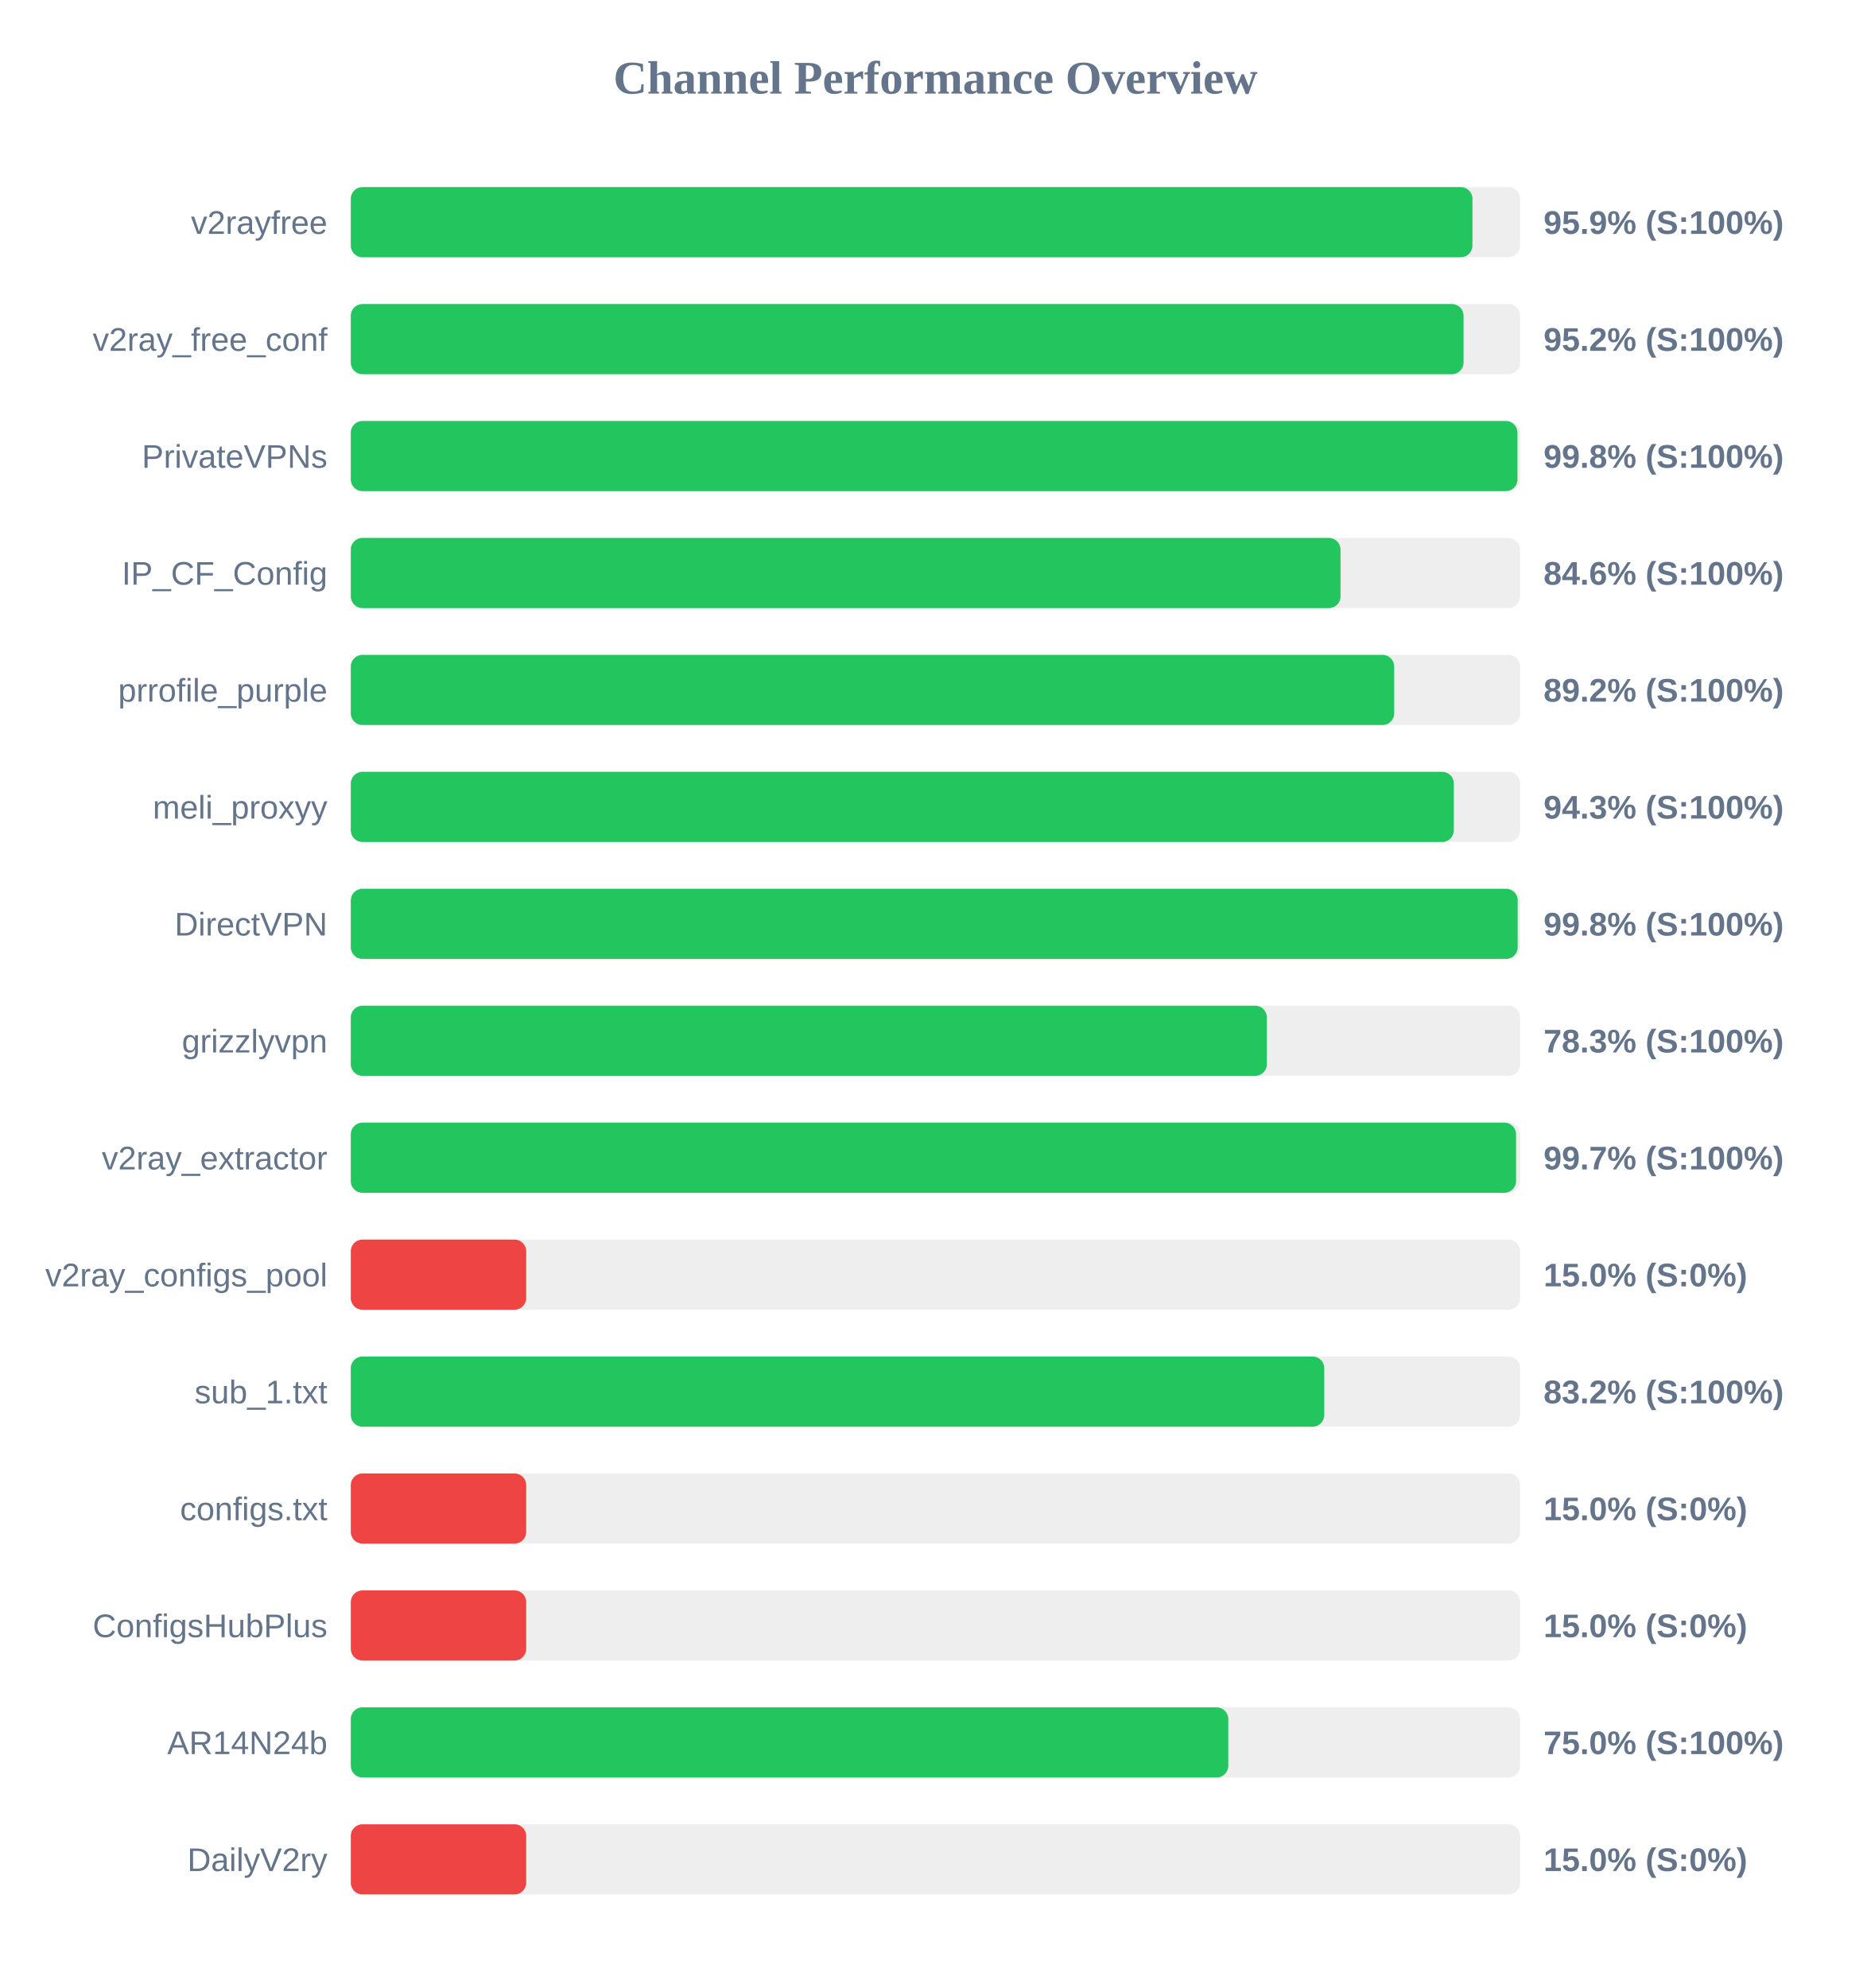
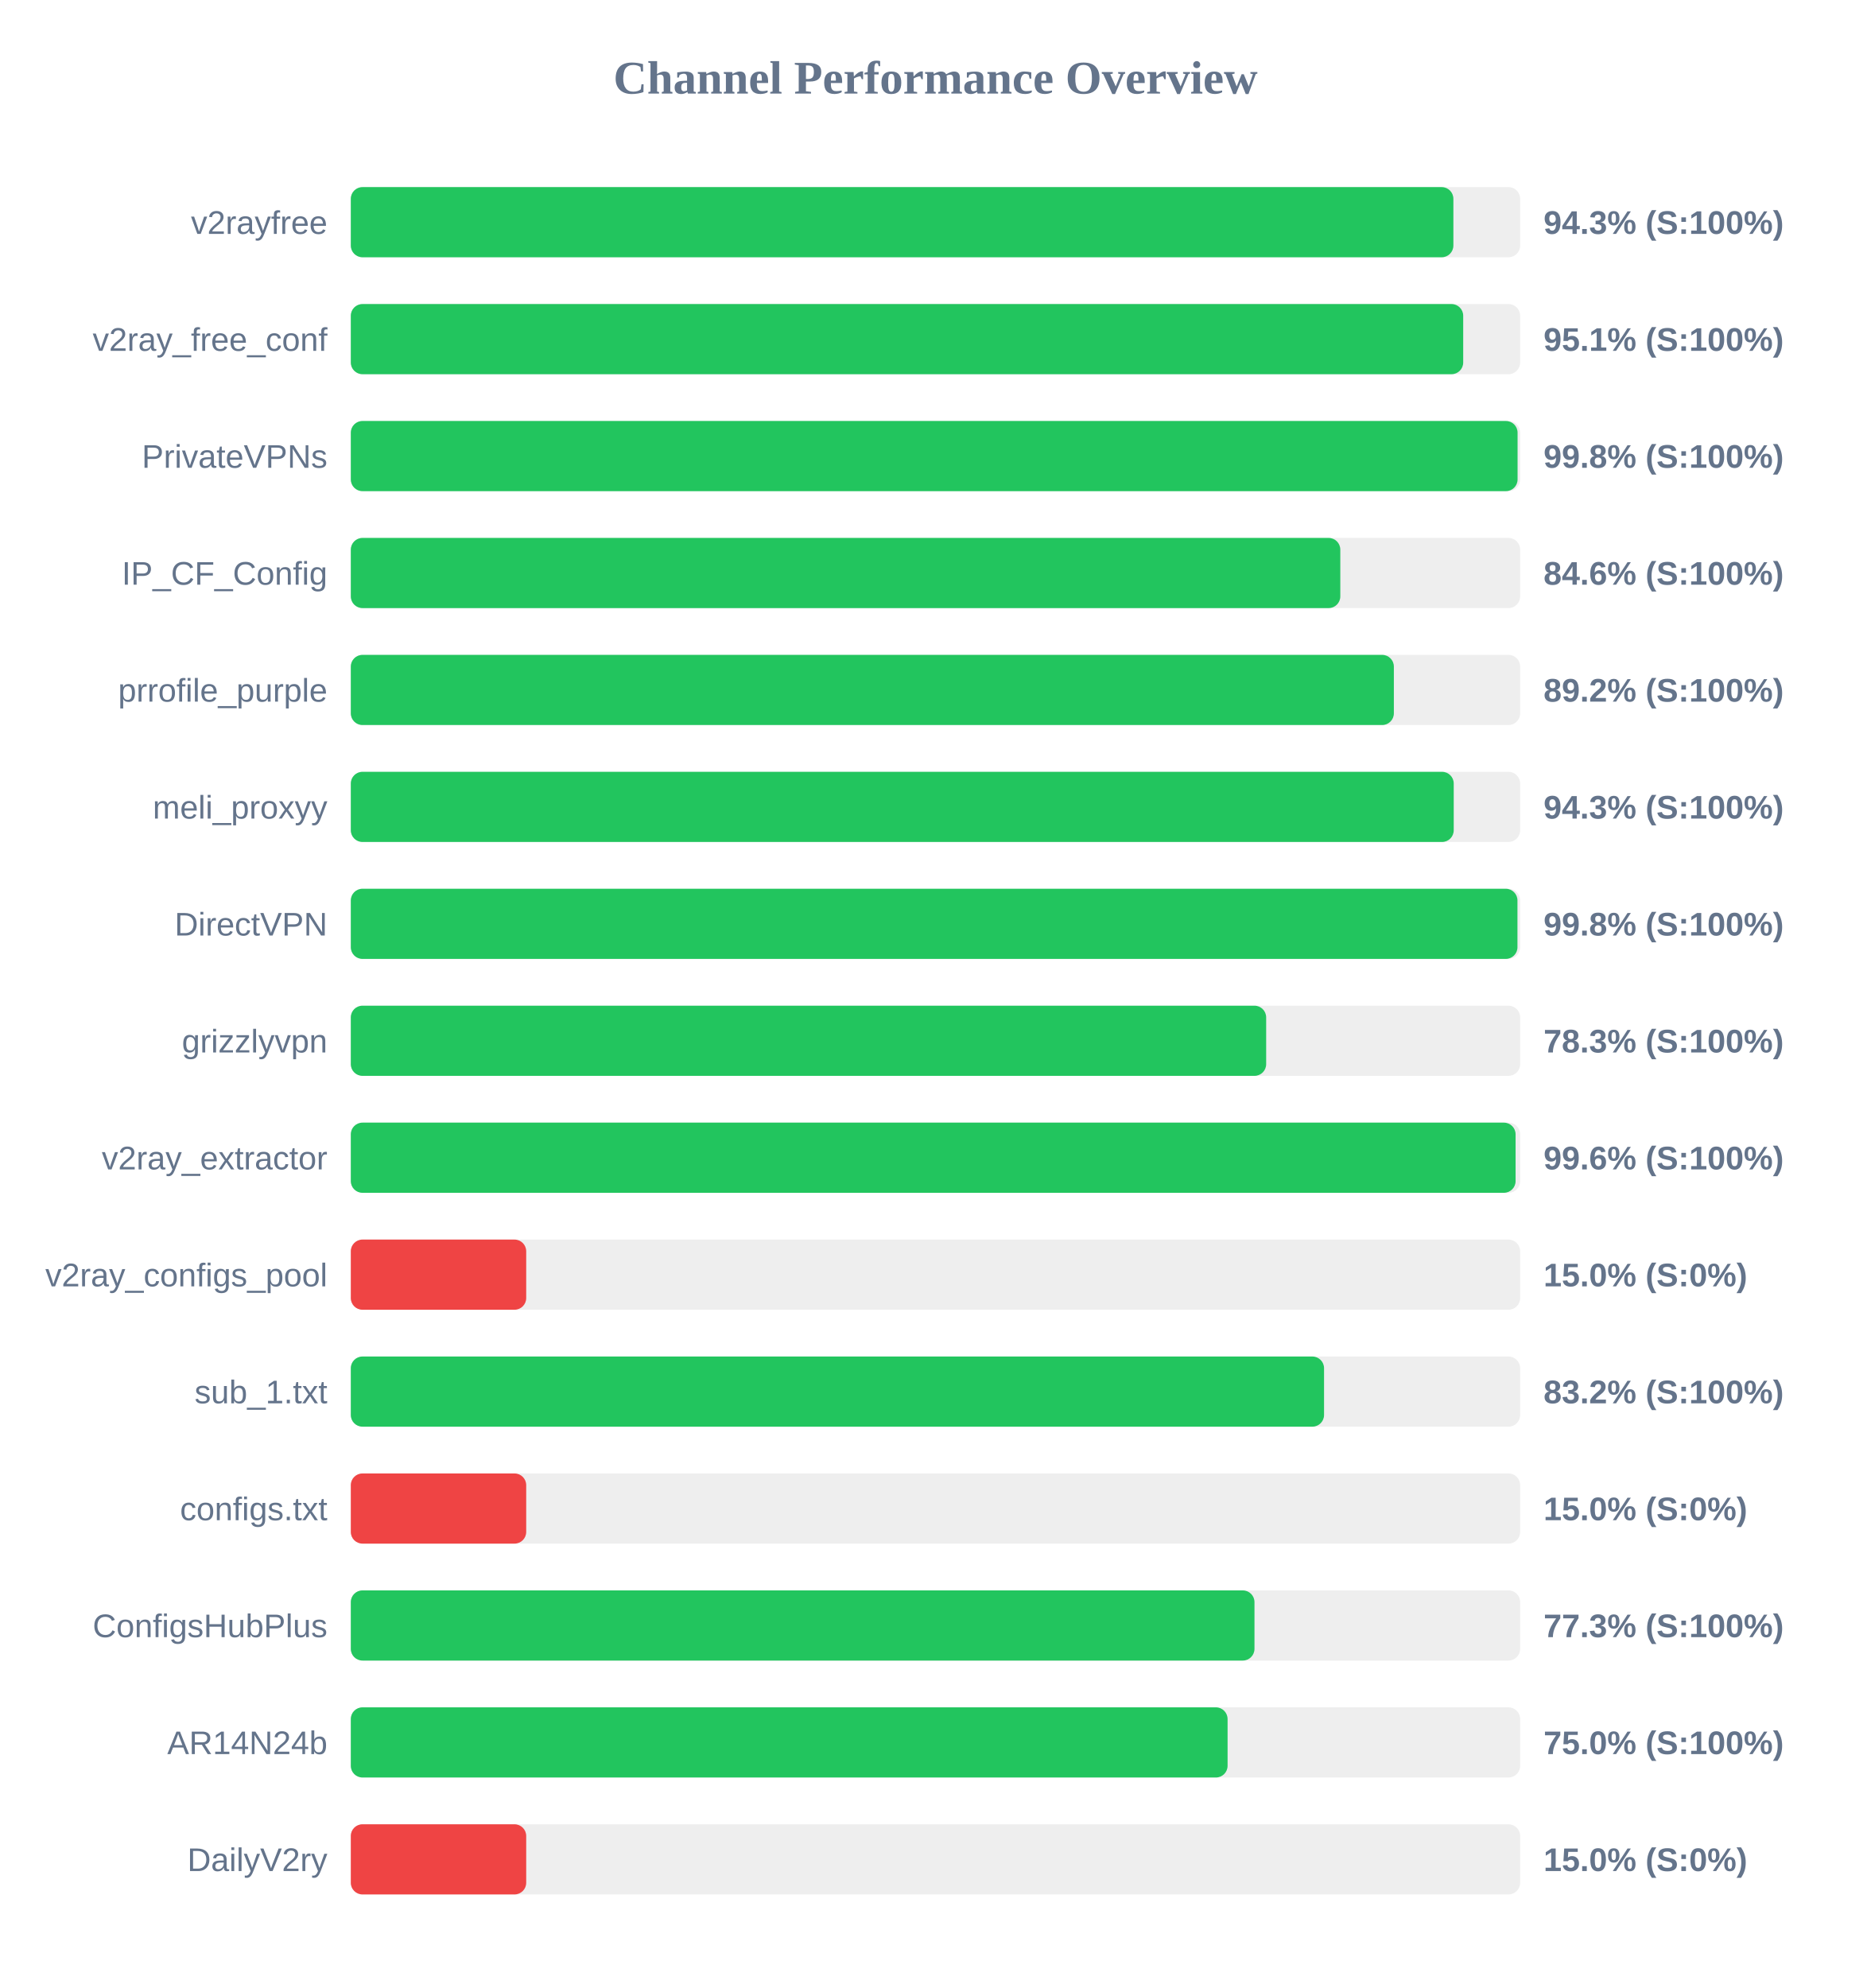
<svg xmlns="http://www.w3.org/2000/svg" width="800" height="850" version="1.1">
  <style>
        .row { font: 14px Arial; fill: #64748b; }
        .score { font: bold 14px Arial; fill: #64748b; }
    </style>
  <text x="400" y="40" text-anchor="middle" font-size="20px" font-weight="bold" fill="#64748b">Channel Performance Overview</text>
  <rect x="150" y="80" width="500" height="30" fill="#eee" rx="5" />
-   <rect x="150" y="80" width="479.6" height="30" fill="#22c55e" rx="5" />
+   <rect x="150" y="80" width="471.45" height="30" fill="#22c55e" rx="5" />
  <text x="140" y="100" text-anchor="end" class="row">v2rayfree</text>
-   <text x="660" y="100" text-anchor="start" class="score">95.9% (S:100%)</text>
+   <text x="660" y="100" text-anchor="start" class="score">94.3% (S:100%)</text>
  <rect x="150" y="130" width="500" height="30" fill="#eee" rx="5" />
-   <rect x="150" y="130" width="475.8" height="30" fill="#22c55e" rx="5" />
+   <rect x="150" y="130" width="475.65" height="30" fill="#22c55e" rx="5" />
  <text x="140" y="150" text-anchor="end" class="row">v2ray_free_conf</text>
-   <text x="660" y="150" text-anchor="start" class="score">95.2% (S:100%)</text>
+   <text x="660" y="150" text-anchor="start" class="score">95.1% (S:100%)</text>
  <rect x="150" y="180" width="500" height="30" fill="#eee" rx="5" />
-   <rect x="150" y="180" width="498.85" height="30" fill="#22c55e" rx="5" />
+   <rect x="150" y="180" width="498.9" height="30" fill="#22c55e" rx="5" />
  <text x="140" y="200" text-anchor="end" class="row">PrivateVPNs</text>
  <text x="660" y="200" text-anchor="start" class="score">99.8% (S:100%)</text>
  <rect x="150" y="230" width="500" height="30" fill="#eee" rx="5" />
-   <rect x="150" y="230" width="423.2" height="30" fill="#22c55e" rx="5" />
+   <rect x="150" y="230" width="423.1" height="30" fill="#22c55e" rx="5" />
  <text x="140" y="250" text-anchor="end" class="row">IP_CF_Config</text>
  <text x="660" y="250" text-anchor="start" class="score">84.6% (S:100%)</text>
  <rect x="150" y="280" width="500" height="30" fill="#eee" rx="5" />
-   <rect x="150" y="280" width="446.15" height="30" fill="#22c55e" rx="5" />
+   <rect x="150" y="280" width="446.0" height="30" fill="#22c55e" rx="5" />
  <text x="140" y="300" text-anchor="end" class="row">prrofile_purple</text>
  <text x="660" y="300" text-anchor="start" class="score">89.2% (S:100%)</text>
  <rect x="150" y="330" width="500" height="30" fill="#eee" rx="5" />
-   <rect x="150" y="330" width="471.65" height="30" fill="#22c55e" rx="5" />
+   <rect x="150" y="330" width="471.6" height="30" fill="#22c55e" rx="5" />
  <text x="140" y="350" text-anchor="end" class="row">meli_proxyy</text>
  <text x="660" y="350" text-anchor="start" class="score">94.3% (S:100%)</text>
  <rect x="150" y="380" width="500" height="30" fill="#eee" rx="5" />
-   <rect x="150" y="380" width="498.95" height="30" fill="#22c55e" rx="5" />
+   <rect x="150" y="380" width="498.85" height="30" fill="#22c55e" rx="5" />
  <text x="140" y="400" text-anchor="end" class="row">DirectVPN</text>
  <text x="660" y="400" text-anchor="start" class="score">99.8% (S:100%)</text>
  <rect x="150" y="430" width="500" height="30" fill="#eee" rx="5" />
-   <rect x="150" y="430" width="391.7" height="30" fill="#22c55e" rx="5" />
+   <rect x="150" y="430" width="391.4" height="30" fill="#22c55e" rx="5" />
  <text x="140" y="450" text-anchor="end" class="row">grizzlyvpn</text>
  <text x="660" y="450" text-anchor="start" class="score">78.3% (S:100%)</text>
  <rect x="150" y="480" width="500" height="30" fill="#eee" rx="5" />
-   <rect x="150" y="480" width="498.25" height="30" fill="#22c55e" rx="5" />
+   <rect x="150" y="480" width="498.05" height="30" fill="#22c55e" rx="5" />
  <text x="140" y="500" text-anchor="end" class="row">v2ray_extractor</text>
-   <text x="660" y="500" text-anchor="start" class="score">99.7% (S:100%)</text>
+   <text x="660" y="500" text-anchor="start" class="score">99.6% (S:100%)</text>
  <rect x="150" y="530" width="500" height="30" fill="#eee" rx="5" />
  <rect x="150" y="530" width="75.0" height="30" fill="#ef4444" rx="5" />
  <text x="140" y="550" text-anchor="end" class="row">v2ray_configs_pool</text>
  <text x="660" y="550" text-anchor="start" class="score">15.0% (S:0%)</text>
  <rect x="150" y="580" width="500" height="30" fill="#eee" rx="5" />
-   <rect x="150" y="580" width="416.25" height="30" fill="#22c55e" rx="5" />
+   <rect x="150" y="580" width="416.15" height="30" fill="#22c55e" rx="5" />
  <text x="140" y="600" text-anchor="end" class="row">sub_1.txt</text>
  <text x="660" y="600" text-anchor="start" class="score">83.2% (S:100%)</text>
  <rect x="150" y="630" width="500" height="30" fill="#eee" rx="5" />
  <rect x="150" y="630" width="75.0" height="30" fill="#ef4444" rx="5" />
  <text x="140" y="650" text-anchor="end" class="row">configs.txt</text>
  <text x="660" y="650" text-anchor="start" class="score">15.0% (S:0%)</text>
  <rect x="150" y="680" width="500" height="30" fill="#eee" rx="5" />
-   <rect x="150" y="680" width="75.0" height="30" fill="#ef4444" rx="5" />
+   <rect x="150" y="680" width="386.4" height="30" fill="#22c55e" rx="5" />
  <text x="140" y="700" text-anchor="end" class="row">ConfigsHubPlus</text>
-   <text x="660" y="700" text-anchor="start" class="score">15.0% (S:0%)</text>
+   <text x="660" y="700" text-anchor="start" class="score">77.3% (S:100%)</text>
  <rect x="150" y="730" width="500" height="30" fill="#eee" rx="5" />
-   <rect x="150" y="730" width="375.2" height="30" fill="#22c55e" rx="5" />
+   <rect x="150" y="730" width="374.9" height="30" fill="#22c55e" rx="5" />
  <text x="140" y="750" text-anchor="end" class="row">AR14N24b</text>
  <text x="660" y="750" text-anchor="start" class="score">75.0% (S:100%)</text>
  <rect x="150" y="780" width="500" height="30" fill="#eee" rx="5" />
  <rect x="150" y="780" width="75.0" height="30" fill="#ef4444" rx="5" />
  <text x="140" y="800" text-anchor="end" class="row">DailyV2ry</text>
  <text x="660" y="800" text-anchor="start" class="score">15.0% (S:0%)</text>
</svg>
